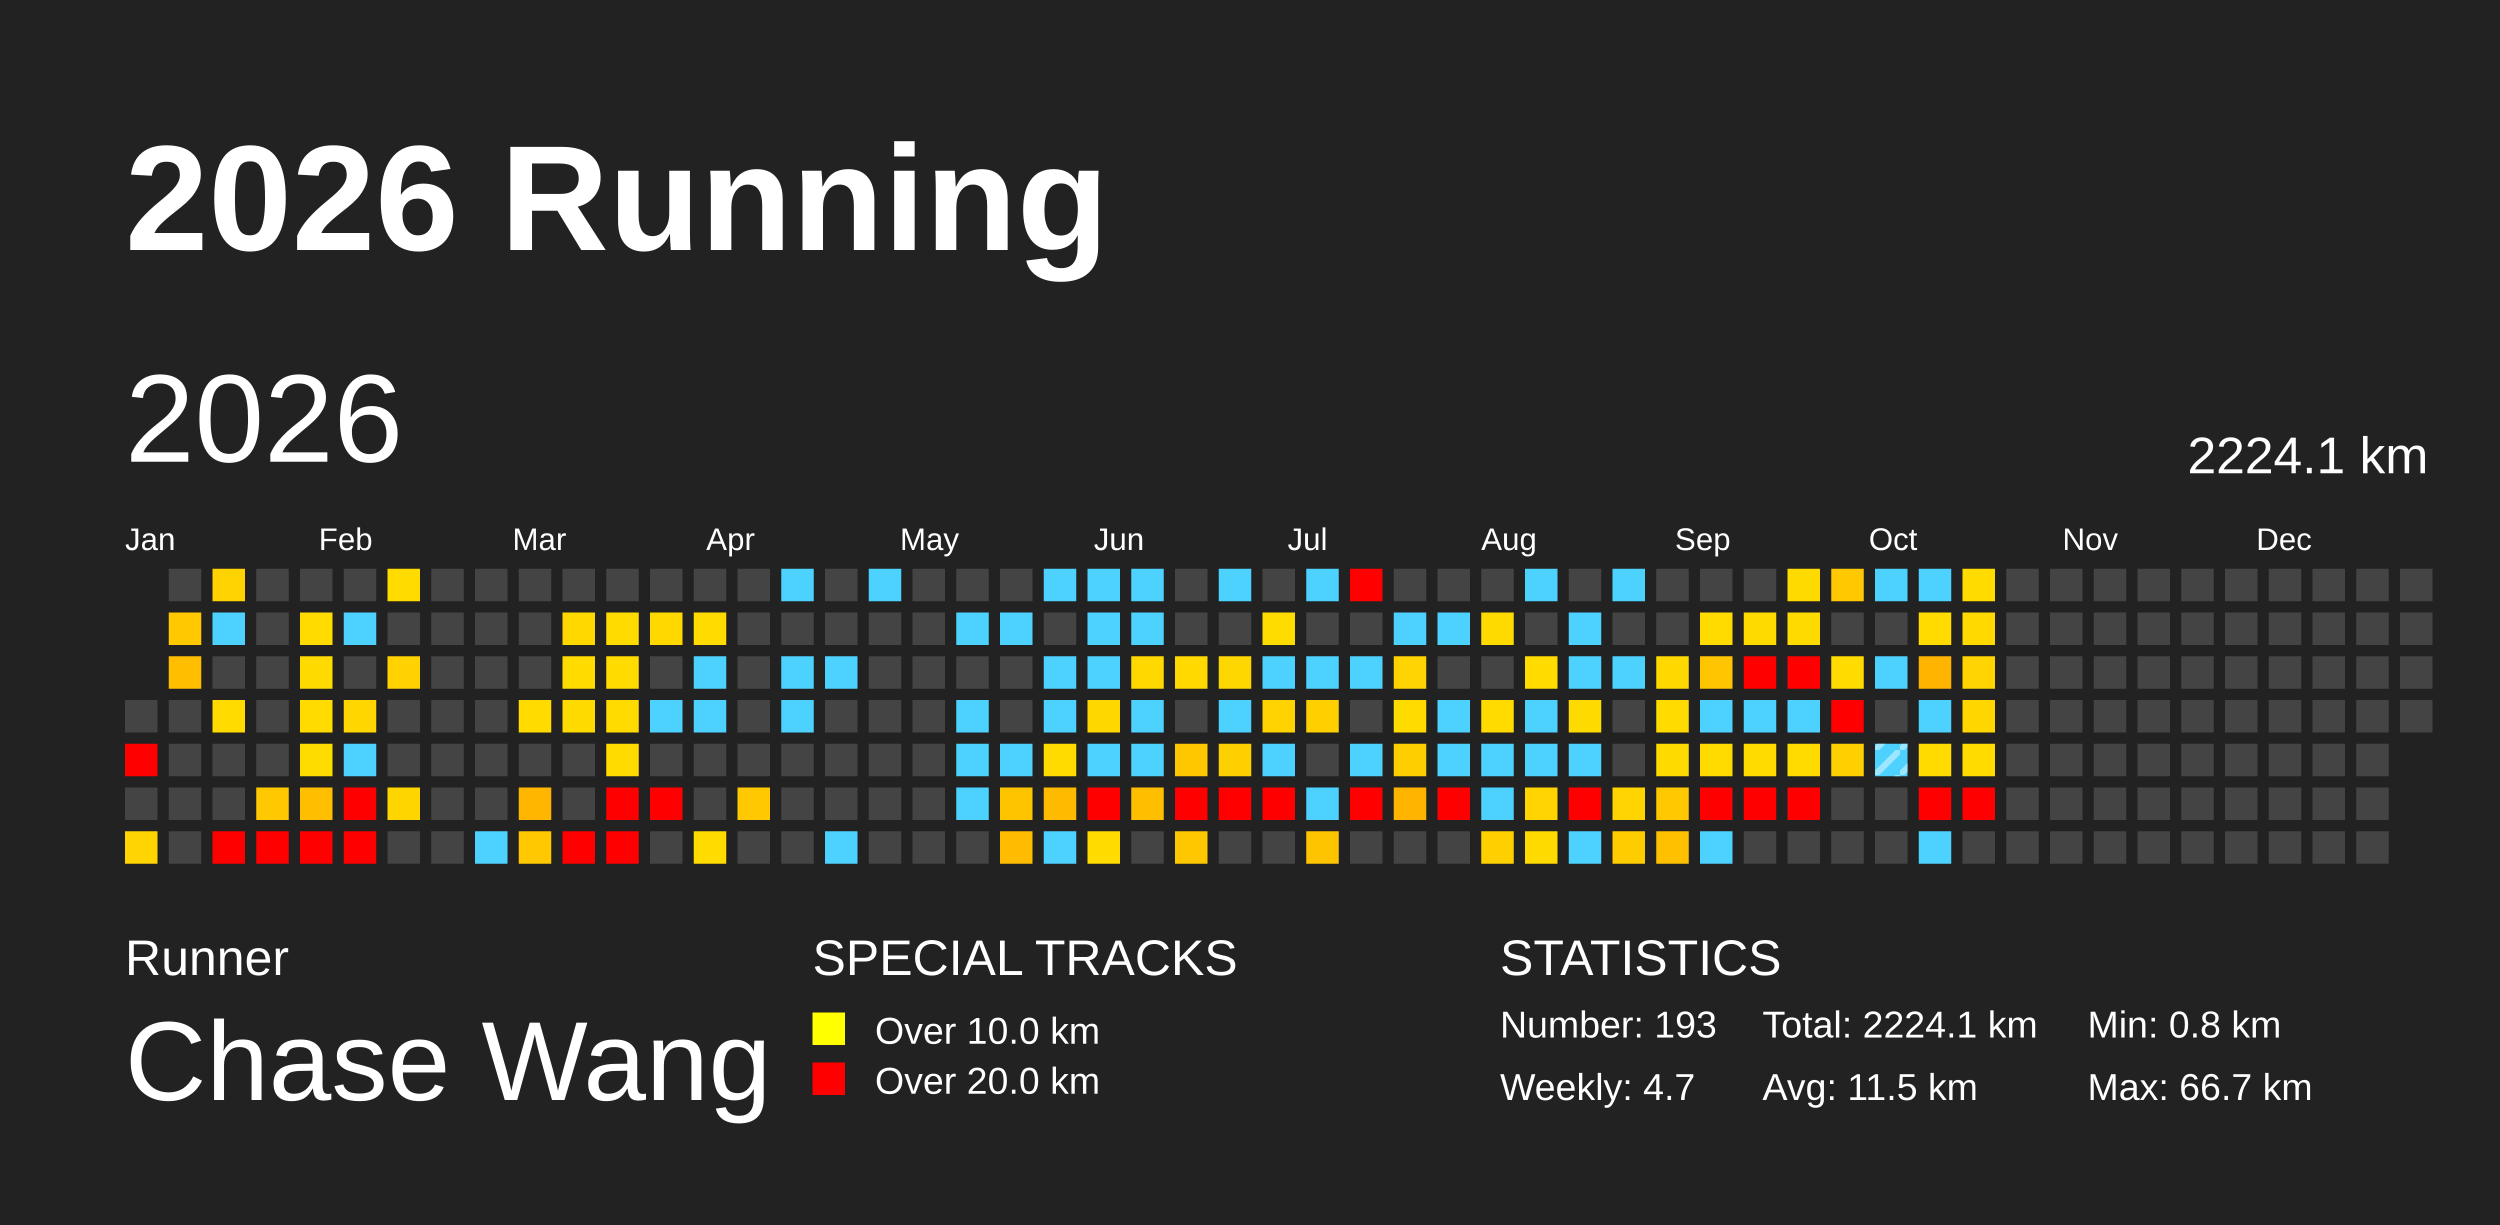
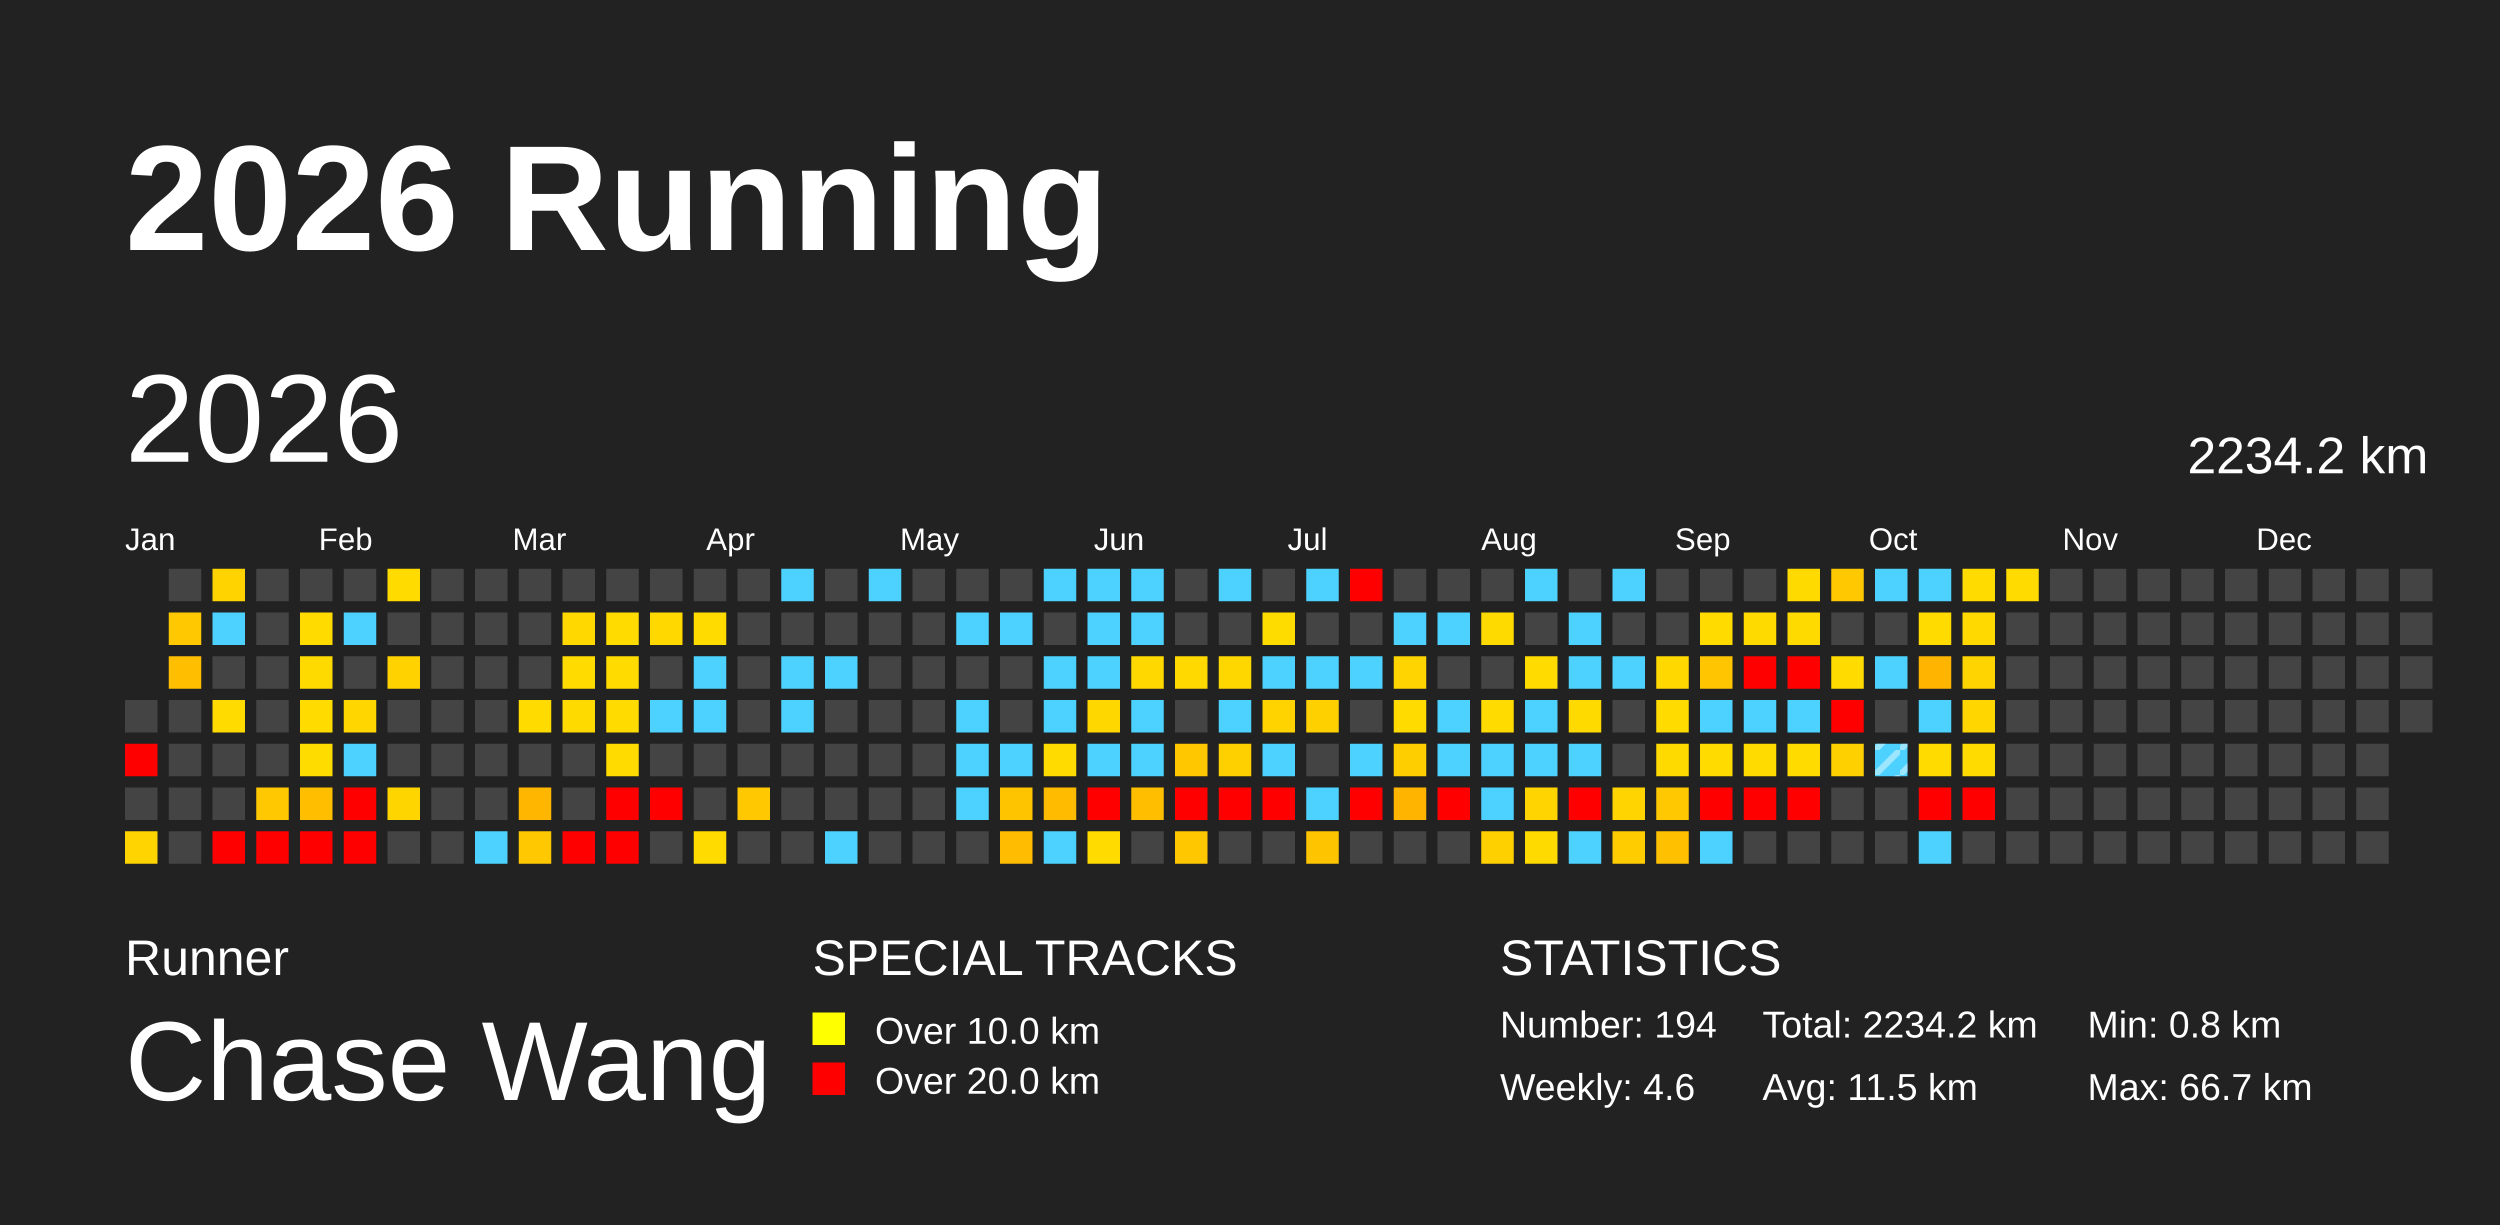
<svg xmlns="http://www.w3.org/2000/svg" baseProfile="full" height="98mm" version="1.1" viewBox="0,0,200,98" width="200mm">
  <defs>
    <pattern height="2" id="indoor-stripe" patternUnits="userSpaceOnUse" width="2">
      <line stroke="white" stroke-opacity="0.45" stroke-width="0.5" x1="0" x2="2" y1="2" y2="0" />
    </pattern>
  </defs>
  <rect fill="#222222" height="98" width="200" x="0" y="0" />
  <text fill="#FFFFFF" style="font-size:12px; font-family:Arial; font-weight:bold;" x="10" y="20">2026 Running</text>
  <text fill="#FFFFFF" style="font-size:4px; font-family:Arial" x="10" y="78">Runner</text>
  <text fill="#FFFFFF" style="font-size:9px; font-family:Arial" x="10" y="88">Chase Wang</text>
  <text fill="#FFFFFF" style="font-size:4px; font-family:Arial" x="65" y="78">SPECIAL TRACKS</text>
  <rect fill="yellow" height="2.6" width="2.6" x="65" y="81" />
  <text fill="#FFFFFF" style="font-size:3px; font-family:Arial" x="70" y="83.5">Over 10.0 km</text>
  <rect fill="red" height="2.6" width="2.6" x="65" y="85" />
  <text fill="#FFFFFF" style="font-size:3px; font-family:Arial" x="70" y="87.5">Over 20.0 km</text>
  <text fill="#FFFFFF" style="font-size:4px; font-family:Arial" x="120" y="78">STATISTICS</text>
-   <text fill="#FFFFFF" style="font-size:3px; font-family:Arial" x="120" y="83">Number: 193</text>
-   <text fill="#FFFFFF" style="font-size:3px; font-family:Arial" x="120" y="88">Weekly: 4.7</text>
-   <text fill="#FFFFFF" style="font-size:3px; font-family:Arial" x="141" y="83">Total: 2224.1 km</text>
+   <text fill="#FFFFFF" style="font-size:3px; font-family:Arial" x="120" y="83">Number: 194</text>
+   <text fill="#FFFFFF" style="font-size:3px; font-family:Arial" x="120" y="88">Weekly: 4.6</text>
+   <text fill="#FFFFFF" style="font-size:3px; font-family:Arial" x="141" y="83">Total: 2234.2 km</text>
  <text fill="#FFFFFF" style="font-size:3px; font-family:Arial" x="141" y="88">Avg: 11.5 km</text>
  <text fill="#FFFFFF" style="font-size:3px; font-family:Arial" x="167" y="83">Min: 0.8 km</text>
  <text fill="#FFFFFF" style="font-size:3px; font-family:Arial" x="167" y="88">Max: 66.7 km</text>
  <text dominant-baseline="hanging" fill="#FFFFFF" style="font-size:10.0px; font-family:Arial;" x="10" y="30">2026</text>
-   <text dominant-baseline="hanging" fill="#FFFFFF" style="font-size:4.125px; font-family:Arial;" x="175" y="35">2224.1 km</text>
+   <text dominant-baseline="hanging" fill="#FFFFFF" style="font-size:4.125px; font-family:Arial;" x="175" y="35">2234.2 km</text>
  <text fill="#FFFFFF" style="font-size:2.5px; font-family:Arial" x="10.0" y="44">Jan</text>
  <text fill="#FFFFFF" style="font-size:2.5px; font-family:Arial" x="25.5" y="44">Feb</text>
  <text fill="#FFFFFF" style="font-size:2.5px; font-family:Arial" x="41.0" y="44">Mar</text>
  <text fill="#FFFFFF" style="font-size:2.5px; font-family:Arial" x="56.5" y="44">Apr</text>
  <text fill="#FFFFFF" style="font-size:2.5px; font-family:Arial" x="72.0" y="44">May</text>
  <text fill="#FFFFFF" style="font-size:2.5px; font-family:Arial" x="87.5" y="44">Jun</text>
  <text fill="#FFFFFF" style="font-size:2.5px; font-family:Arial" x="103.0" y="44">Jul</text>
  <text fill="#FFFFFF" style="font-size:2.5px; font-family:Arial" x="118.5" y="44">Aug</text>
  <text fill="#FFFFFF" style="font-size:2.5px; font-family:Arial" x="134.0" y="44">Sep</text>
  <text fill="#FFFFFF" style="font-size:2.5px; font-family:Arial" x="149.5" y="44">Oct</text>
  <text fill="#FFFFFF" style="font-size:2.5px; font-family:Arial" x="165.0" y="44">Nov</text>
  <text fill="#FFFFFF" style="font-size:2.5px; font-family:Arial" x="180.5" y="44">Dec</text>
  <rect fill="#444444" height="2.6" width="2.6" x="10.0" y="56.0" />
  <rect fill="red" height="2.6" width="2.6" x="10.0" y="59.5" />
  <rect fill="#444444" height="2.6" width="2.6" x="10.0" y="63.0" />
  <rect fill="#ffd400" height="2.6" width="2.6" x="10.0" y="66.5" />
  <rect fill="#444444" height="2.6" width="2.6" x="13.5" y="45.5" />
  <rect fill="#ffc800" height="2.6" width="2.6" x="13.5" y="49.0" />
  <rect fill="#ffbf00" height="2.6" width="2.6" x="13.5" y="52.5" />
  <rect fill="#444444" height="2.6" width="2.6" x="13.5" y="56.0" />
  <rect fill="#444444" height="2.6" width="2.6" x="13.5" y="59.5" />
  <rect fill="#444444" height="2.6" width="2.6" x="13.5" y="63.0" />
  <rect fill="#444444" height="2.6" width="2.6" x="13.5" y="66.5" />
  <rect fill="#ffd300" height="2.6" width="2.6" x="17.0" y="45.5" />
  <rect fill="#4dd2ff" height="2.6" width="2.6" x="17.0" y="49.0" />
  <rect fill="#444444" height="2.6" width="2.6" x="17.0" y="52.5" />
  <rect fill="#ffdb00" height="2.6" width="2.6" x="17.0" y="56.0" />
  <rect fill="#444444" height="2.6" width="2.6" x="17.0" y="59.5" />
  <rect fill="#444444" height="2.6" width="2.6" x="17.0" y="63.0" />
  <rect fill="red" height="2.6" width="2.6" x="17.0" y="66.5" />
  <rect fill="#444444" height="2.6" width="2.6" x="20.5" y="45.5" />
  <rect fill="#444444" height="2.6" width="2.6" x="20.5" y="49.0" />
  <rect fill="#444444" height="2.6" width="2.6" x="20.5" y="52.5" />
  <rect fill="#444444" height="2.6" width="2.6" x="20.5" y="56.0" />
  <rect fill="#444444" height="2.6" width="2.6" x="20.5" y="59.5" />
  <rect fill="#ffc800" height="2.6" width="2.6" x="20.5" y="63.0" />
  <rect fill="red" height="2.6" width="2.6" x="20.5" y="66.5" />
  <rect fill="#444444" height="2.6" width="2.6" x="24.0" y="45.5" />
  <rect fill="#ffdb00" height="2.6" width="2.6" x="24.0" y="49.0" />
  <rect fill="#ffda00" height="2.6" width="2.6" x="24.0" y="52.5" />
  <rect fill="#ffdb00" height="2.6" width="2.6" x="24.0" y="56.0" />
  <rect fill="#ffdc00" height="2.6" width="2.6" x="24.0" y="59.5" />
  <rect fill="#ffbe00" height="2.6" width="2.6" x="24.0" y="63.0" />
  <rect fill="red" height="2.6" width="2.6" x="24.0" y="66.5" />
  <rect fill="#444444" height="2.6" width="2.6" x="27.5" y="45.5" />
  <rect fill="#4dd2ff" height="2.6" width="2.6" x="27.5" y="49.0" />
  <rect fill="#444444" height="2.6" width="2.6" x="27.5" y="52.5" />
  <rect fill="#ffd600" height="2.6" width="2.6" x="27.5" y="56.0" />
  <rect fill="#4dd2ff" height="2.6" width="2.6" x="27.5" y="59.5" />
  <rect fill="red" height="2.6" width="2.6" x="27.5" y="63.0" />
  <rect fill="red" height="2.6" width="2.6" x="27.5" y="66.5" />
  <rect fill="#ffdb00" height="2.6" width="2.6" x="31.0" y="45.5" />
  <rect fill="#444444" height="2.6" width="2.6" x="31.0" y="49.0" />
  <rect fill="#ffd200" height="2.6" width="2.6" x="31.0" y="52.5" />
  <rect fill="#444444" height="2.6" width="2.6" x="31.0" y="56.0" />
  <rect fill="#444444" height="2.6" width="2.6" x="31.0" y="59.5" />
  <rect fill="#ffd500" height="2.6" width="2.6" x="31.0" y="63.0" />
  <rect fill="#444444" height="2.6" width="2.6" x="31.0" y="66.5" />
  <rect fill="#444444" height="2.6" width="2.6" x="34.5" y="45.5" />
  <rect fill="#444444" height="2.6" width="2.6" x="34.5" y="49.0" />
  <rect fill="#444444" height="2.6" width="2.6" x="34.5" y="52.5" />
  <rect fill="#444444" height="2.6" width="2.6" x="34.5" y="56.0" />
  <rect fill="#444444" height="2.6" width="2.6" x="34.5" y="59.5" />
  <rect fill="#444444" height="2.6" width="2.6" x="34.5" y="63.0" />
  <rect fill="#444444" height="2.6" width="2.6" x="34.5" y="66.5" />
  <rect fill="#444444" height="2.6" width="2.6" x="38.0" y="45.5" />
  <rect fill="#444444" height="2.6" width="2.6" x="38.0" y="49.0" />
  <rect fill="#444444" height="2.6" width="2.6" x="38.0" y="52.5" />
  <rect fill="#444444" height="2.6" width="2.6" x="38.0" y="56.0" />
  <rect fill="#444444" height="2.6" width="2.6" x="38.0" y="59.5" />
  <rect fill="#444444" height="2.6" width="2.6" x="38.0" y="63.0" />
  <rect fill="#4dd2ff" height="2.6" width="2.6" x="38.0" y="66.5" />
  <rect fill="#444444" height="2.6" width="2.6" x="41.5" y="45.5" />
  <rect fill="#444444" height="2.6" width="2.6" x="41.5" y="49.0" />
  <rect fill="#444444" height="2.6" width="2.6" x="41.5" y="52.5" />
  <rect fill="#ffdb00" height="2.6" width="2.6" x="41.5" y="56.0" />
  <rect fill="#444444" height="2.6" width="2.6" x="41.5" y="59.5" />
  <rect fill="#ffb600" height="2.6" width="2.6" x="41.5" y="63.0" />
  <rect fill="#ffc800" height="2.6" width="2.6" x="41.5" y="66.5" />
  <rect fill="#444444" height="2.6" width="2.6" x="45.0" y="45.5" />
  <rect fill="#ffd800" height="2.6" width="2.6" x="45.0" y="49.0" />
  <rect fill="#ffdb00" height="2.6" width="2.6" x="45.0" y="52.5" />
  <rect fill="#ffda00" height="2.6" width="2.6" x="45.0" y="56.0" />
  <rect fill="#444444" height="2.6" width="2.6" x="45.0" y="59.5" />
  <rect fill="#444444" height="2.6" width="2.6" x="45.0" y="63.0" />
  <rect fill="red" height="2.6" width="2.6" x="45.0" y="66.5" />
  <rect fill="#444444" height="2.6" width="2.6" x="48.5" y="45.5" />
  <rect fill="#ffdb00" height="2.6" width="2.6" x="48.5" y="49.0" />
  <rect fill="#ffdb00" height="2.6" width="2.6" x="48.5" y="52.5" />
  <rect fill="#ffdb00" height="2.6" width="2.6" x="48.5" y="56.0" />
  <rect fill="#ffdb00" height="2.6" width="2.6" x="48.5" y="59.5" />
  <rect fill="red" height="2.6" width="2.6" x="48.5" y="63.0" />
  <rect fill="red" height="2.6" width="2.6" x="48.5" y="66.5" />
  <rect fill="#444444" height="2.6" width="2.6" x="52.0" y="45.5" />
  <rect fill="#ffd800" height="2.6" width="2.6" x="52.0" y="49.0" />
  <rect fill="#444444" height="2.6" width="2.6" x="52.0" y="52.5" />
  <rect fill="#4dd2ff" height="2.6" width="2.6" x="52.0" y="56.0" />
  <rect fill="#444444" height="2.6" width="2.6" x="52.0" y="59.5" />
  <rect fill="red" height="2.6" width="2.6" x="52.0" y="63.0" />
  <rect fill="#444444" height="2.6" width="2.6" x="52.0" y="66.5" />
  <rect fill="#444444" height="2.6" width="2.6" x="55.5" y="45.5" />
  <rect fill="#ffdb00" height="2.6" width="2.6" x="55.5" y="49.0" />
  <rect fill="#4dd2ff" height="2.6" width="2.6" x="55.5" y="52.5" />
  <rect fill="#4dd2ff" height="2.6" width="2.6" x="55.5" y="56.0" />
  <rect fill="#444444" height="2.6" width="2.6" x="55.5" y="59.5" />
  <rect fill="#444444" height="2.6" width="2.6" x="55.5" y="63.0" />
  <rect fill="#ffdb00" height="2.6" width="2.6" x="55.5" y="66.5" />
  <rect fill="#444444" height="2.6" width="2.6" x="59.0" y="45.5" />
  <rect fill="#444444" height="2.6" width="2.6" x="59.0" y="49.0" />
  <rect fill="#444444" height="2.6" width="2.6" x="59.0" y="52.5" />
  <rect fill="#444444" height="2.6" width="2.6" x="59.0" y="56.0" />
  <rect fill="#444444" height="2.6" width="2.6" x="59.0" y="59.5" />
  <rect fill="#ffc800" height="2.6" width="2.6" x="59.0" y="63.0" />
  <rect fill="#444444" height="2.6" width="2.6" x="59.0" y="66.5" />
  <rect fill="#4dd2ff" height="2.6" width="2.6" x="62.5" y="45.5" />
  <rect fill="#444444" height="2.6" width="2.6" x="62.5" y="49.0" />
  <rect fill="#4dd2ff" height="2.6" width="2.6" x="62.5" y="52.5" />
  <rect fill="#4dd2ff" height="2.6" width="2.6" x="62.5" y="56.0" />
  <rect fill="#444444" height="2.6" width="2.6" x="62.5" y="59.5" />
  <rect fill="#444444" height="2.6" width="2.6" x="62.5" y="63.0" />
  <rect fill="#444444" height="2.6" width="2.6" x="62.5" y="66.5" />
  <rect fill="#444444" height="2.6" width="2.6" x="66.0" y="45.5" />
  <rect fill="#444444" height="2.6" width="2.6" x="66.0" y="49.0" />
  <rect fill="#4dd2ff" height="2.6" width="2.6" x="66.0" y="52.5" />
  <rect fill="#444444" height="2.6" width="2.6" x="66.0" y="56.0" />
  <rect fill="#444444" height="2.6" width="2.6" x="66.0" y="59.5" />
  <rect fill="#444444" height="2.6" width="2.6" x="66.0" y="63.0" />
  <rect fill="#4dd2ff" height="2.6" width="2.6" x="66.0" y="66.5" />
  <rect fill="#4dd2ff" height="2.6" width="2.6" x="69.5" y="45.5" />
  <rect fill="#444444" height="2.6" width="2.6" x="69.5" y="49.0" />
  <rect fill="#444444" height="2.6" width="2.6" x="69.5" y="52.5" />
  <rect fill="#444444" height="2.6" width="2.6" x="69.5" y="56.0" />
  <rect fill="#444444" height="2.6" width="2.6" x="69.5" y="59.5" />
  <rect fill="#444444" height="2.6" width="2.6" x="69.5" y="63.0" />
  <rect fill="#444444" height="2.6" width="2.6" x="69.5" y="66.5" />
  <rect fill="#444444" height="2.6" width="2.6" x="73.0" y="45.5" />
  <rect fill="#444444" height="2.6" width="2.6" x="73.0" y="49.0" />
  <rect fill="#444444" height="2.6" width="2.6" x="73.0" y="52.5" />
  <rect fill="#444444" height="2.6" width="2.6" x="73.0" y="56.0" />
  <rect fill="#444444" height="2.6" width="2.6" x="73.0" y="59.5" />
  <rect fill="#444444" height="2.6" width="2.6" x="73.0" y="63.0" />
  <rect fill="#444444" height="2.6" width="2.6" x="73.0" y="66.5" />
  <rect fill="#444444" height="2.6" width="2.6" x="76.5" y="45.5" />
  <rect fill="#4dd2ff" height="2.6" width="2.6" x="76.5" y="49.0" />
  <rect fill="#444444" height="2.6" width="2.6" x="76.5" y="52.5" />
  <rect fill="#4dd2ff" height="2.6" width="2.6" x="76.5" y="56.0" />
  <rect fill="#4dd2ff" height="2.6" width="2.6" x="76.5" y="59.5" />
  <rect fill="#4dd2ff" height="2.6" width="2.6" x="76.5" y="63.0" />
  <rect fill="#444444" height="2.6" width="2.6" x="76.5" y="66.5" />
  <rect fill="#444444" height="2.6" width="2.6" x="80.0" y="45.5" />
  <rect fill="#4dd2ff" height="2.6" width="2.6" x="80.0" y="49.0" />
  <rect fill="#444444" height="2.6" width="2.6" x="80.0" y="52.5" />
  <rect fill="#444444" height="2.6" width="2.6" x="80.0" y="56.0" />
  <rect fill="#4dd2ff" height="2.6" width="2.6" x="80.0" y="59.5" />
  <rect fill="#ffc400" height="2.6" width="2.6" x="80.0" y="63.0" />
  <rect fill="#ffbc00" height="2.6" width="2.6" x="80.0" y="66.5" />
  <rect fill="#4dd2ff" height="2.6" width="2.6" x="83.5" y="45.5" />
  <rect fill="#444444" height="2.6" width="2.6" x="83.5" y="49.0" />
  <rect fill="#4dd2ff" height="2.6" width="2.6" x="83.5" y="52.5" />
  <rect fill="#4dd2ff" height="2.6" width="2.6" x="83.5" y="56.0" />
  <rect fill="#ffdb00" height="2.6" width="2.6" x="83.5" y="59.5" />
  <rect fill="#ffbb00" height="2.6" width="2.6" x="83.5" y="63.0" />
  <rect fill="#4dd2ff" height="2.6" width="2.6" x="83.5" y="66.5" />
  <rect fill="#4dd2ff" height="2.6" width="2.6" x="87.0" y="45.5" />
  <rect fill="#4dd2ff" height="2.6" width="2.6" x="87.0" y="49.0" />
  <rect fill="#4dd2ff" height="2.6" width="2.6" x="87.0" y="52.5" />
  <rect fill="#ffd700" height="2.6" width="2.6" x="87.0" y="56.0" />
  <rect fill="#4dd2ff" height="2.6" width="2.6" x="87.0" y="59.5" />
  <rect fill="red" height="2.6" width="2.6" x="87.0" y="63.0" />
  <rect fill="#ffdb00" height="2.6" width="2.6" x="87.0" y="66.5" />
  <rect fill="#4dd2ff" height="2.6" width="2.6" x="90.5" y="45.5" />
  <rect fill="#4dd2ff" height="2.6" width="2.6" x="90.5" y="49.0" />
  <rect fill="#ffd800" height="2.6" width="2.6" x="90.5" y="52.5" />
  <rect fill="#4dd2ff" height="2.6" width="2.6" x="90.5" y="56.0" />
  <rect fill="#4dd2ff" height="2.6" width="2.6" x="90.5" y="59.5" />
  <rect fill="#ffbe00" height="2.6" width="2.6" x="90.5" y="63.0" />
  <rect fill="#444444" height="2.6" width="2.6" x="90.5" y="66.5" />
  <rect fill="#444444" height="2.6" width="2.6" x="94.0" y="45.5" />
  <rect fill="#444444" height="2.6" width="2.6" x="94.0" y="49.0" />
  <rect fill="#ffd900" height="2.6" width="2.6" x="94.0" y="52.5" />
  <rect fill="#444444" height="2.6" width="2.6" x="94.0" y="56.0" />
  <rect fill="#ffc700" height="2.6" width="2.6" x="94.0" y="59.5" />
  <rect fill="red" height="2.6" width="2.6" x="94.0" y="63.0" />
  <rect fill="#ffc700" height="2.6" width="2.6" x="94.0" y="66.5" />
  <rect fill="#4dd2ff" height="2.6" width="2.6" x="97.5" y="45.5" />
  <rect fill="#444444" height="2.6" width="2.6" x="97.5" y="49.0" />
  <rect fill="#ffd700" height="2.6" width="2.6" x="97.5" y="52.5" />
  <rect fill="#4dd2ff" height="2.6" width="2.6" x="97.5" y="56.0" />
  <rect fill="#ffd000" height="2.6" width="2.6" x="97.5" y="59.5" />
  <rect fill="red" height="2.6" width="2.6" x="97.5" y="63.0" />
  <rect fill="#444444" height="2.6" width="2.6" x="97.5" y="66.5" />
  <rect fill="#444444" height="2.6" width="2.6" x="101.0" y="45.5" />
  <rect fill="#ffdc00" height="2.6" width="2.6" x="101.0" y="49.0" />
  <rect fill="#4dd2ff" height="2.6" width="2.6" x="101.0" y="52.5" />
  <rect fill="#ffd300" height="2.6" width="2.6" x="101.0" y="56.0" />
  <rect fill="#4dd2ff" height="2.6" width="2.6" x="101.0" y="59.5" />
  <rect fill="red" height="2.6" width="2.6" x="101.0" y="63.0" />
  <rect fill="#444444" height="2.6" width="2.6" x="101.0" y="66.5" />
  <rect fill="#4dd2ff" height="2.6" width="2.6" x="104.5" y="45.5" />
  <rect fill="#444444" height="2.6" width="2.6" x="104.5" y="49.0" />
  <rect fill="#4dd2ff" height="2.6" width="2.6" x="104.5" y="52.5" />
  <rect fill="#ffd000" height="2.6" width="2.6" x="104.5" y="56.0" />
  <rect fill="#444444" height="2.6" width="2.6" x="104.5" y="59.5" />
  <rect fill="#4dd2ff" height="2.6" width="2.6" x="104.5" y="63.0" />
  <rect fill="#ffc400" height="2.6" width="2.6" x="104.5" y="66.5" />
  <rect fill="red" height="2.6" width="2.6" x="108.0" y="45.5" />
  <rect fill="#444444" height="2.6" width="2.6" x="108.0" y="49.0" />
  <rect fill="#4dd2ff" height="2.6" width="2.6" x="108.0" y="52.5" />
  <rect fill="#444444" height="2.6" width="2.6" x="108.0" y="56.0" />
  <rect fill="#4dd2ff" height="2.6" width="2.6" x="108.0" y="59.5" />
  <rect fill="red" height="2.6" width="2.6" x="108.0" y="63.0" />
  <rect fill="#444444" height="2.6" width="2.6" x="108.0" y="66.5" />
  <rect fill="#444444" height="2.6" width="2.6" x="111.5" y="45.5" />
  <rect fill="#4dd2ff" height="2.6" width="2.6" x="111.5" y="49.0" />
  <rect fill="#ffd400" height="2.6" width="2.6" x="111.5" y="52.5" />
  <rect fill="#ffdb00" height="2.6" width="2.6" x="111.5" y="56.0" />
  <rect fill="#ffce00" height="2.6" width="2.6" x="111.5" y="59.5" />
  <rect fill="#ffb500" height="2.6" width="2.6" x="111.5" y="63.0" />
  <rect fill="#444444" height="2.6" width="2.6" x="111.5" y="66.5" />
  <rect fill="#444444" height="2.6" width="2.6" x="115.0" y="45.5" />
  <rect fill="#4dd2ff" height="2.6" width="2.6" x="115.0" y="49.0" />
  <rect fill="#444444" height="2.6" width="2.6" x="115.0" y="52.5" />
  <rect fill="#4dd2ff" height="2.6" width="2.6" x="115.0" y="56.0" />
  <rect fill="#4dd2ff" height="2.6" width="2.6" x="115.0" y="59.5" />
  <rect fill="red" height="2.6" width="2.6" x="115.0" y="63.0" />
  <rect fill="#444444" height="2.6" width="2.6" x="115.0" y="66.5" />
  <rect fill="#444444" height="2.6" width="2.6" x="118.5" y="45.5" />
  <rect fill="#ffda00" height="2.6" width="2.6" x="118.5" y="49.0" />
  <rect fill="#444444" height="2.6" width="2.6" x="118.5" y="52.5" />
  <rect fill="#ffdb00" height="2.6" width="2.6" x="118.5" y="56.0" />
  <rect fill="#4dd2ff" height="2.6" width="2.6" x="118.5" y="59.5" />
  <rect fill="#4dd2ff" height="2.6" width="2.6" x="118.5" y="63.0" />
  <rect fill="#ffd000" height="2.6" width="2.6" x="118.5" y="66.5" />
  <rect fill="#4dd2ff" height="2.6" width="2.6" x="122.0" y="45.5" />
  <rect fill="#444444" height="2.6" width="2.6" x="122.0" y="49.0" />
  <rect fill="#ffdb00" height="2.6" width="2.6" x="122.0" y="52.5" />
  <rect fill="#4dd2ff" height="2.6" width="2.6" x="122.0" y="56.0" />
  <rect fill="#4dd2ff" height="2.6" width="2.6" x="122.0" y="59.5" />
  <rect fill="#ffd400" height="2.6" width="2.6" x="122.0" y="63.0" />
  <rect fill="#ffda00" height="2.6" width="2.6" x="122.0" y="66.5" />
  <rect fill="#444444" height="2.6" width="2.6" x="125.5" y="45.5" />
  <rect fill="#4dd2ff" height="2.6" width="2.6" x="125.5" y="49.0" />
  <rect fill="#4dd2ff" height="2.6" width="2.6" x="125.5" y="52.5" />
  <rect fill="#ffda00" height="2.6" width="2.6" x="125.5" y="56.0" />
  <rect fill="#4dd2ff" height="2.6" width="2.6" x="125.5" y="59.5" />
  <rect fill="red" height="2.6" width="2.6" x="125.5" y="63.0" />
  <rect fill="#4dd2ff" height="2.6" width="2.6" x="125.5" y="66.5" />
  <rect fill="#4dd2ff" height="2.6" width="2.6" x="129.0" y="45.5" />
  <rect fill="#444444" height="2.6" width="2.6" x="129.0" y="49.0" />
  <rect fill="#4dd2ff" height="2.6" width="2.6" x="129.0" y="52.5" />
  <rect fill="#444444" height="2.6" width="2.6" x="129.0" y="56.0" />
  <rect fill="#444444" height="2.6" width="2.6" x="129.0" y="59.5" />
  <rect fill="#ffd400" height="2.6" width="2.6" x="129.0" y="63.0" />
  <rect fill="#ffcc00" height="2.6" width="2.6" x="129.0" y="66.5" />
  <rect fill="#444444" height="2.6" width="2.6" x="132.5" y="45.5" />
  <rect fill="#444444" height="2.6" width="2.6" x="132.5" y="49.0" />
  <rect fill="#ffd800" height="2.6" width="2.6" x="132.5" y="52.5" />
  <rect fill="#ffdb00" height="2.6" width="2.6" x="132.5" y="56.0" />
  <rect fill="#ffda00" height="2.6" width="2.6" x="132.5" y="59.5" />
  <rect fill="#ffc800" height="2.6" width="2.6" x="132.5" y="63.0" />
  <rect fill="#ffc000" height="2.6" width="2.6" x="132.5" y="66.5" />
  <rect fill="#444444" height="2.6" width="2.6" x="136.0" y="45.5" />
  <rect fill="#ffdb00" height="2.6" width="2.6" x="136.0" y="49.0" />
  <rect fill="#ffc500" height="2.6" width="2.6" x="136.0" y="52.5" />
  <rect fill="#4dd2ff" height="2.6" width="2.6" x="136.0" y="56.0" />
  <rect fill="#ffdb00" height="2.6" width="2.6" x="136.0" y="59.5" />
  <rect fill="red" height="2.6" width="2.6" x="136.0" y="63.0" />
  <rect fill="#4dd2ff" height="2.6" width="2.6" x="136.0" y="66.5" />
  <rect fill="#444444" height="2.6" width="2.6" x="139.5" y="45.5" />
  <rect fill="#ffda00" height="2.6" width="2.6" x="139.5" y="49.0" />
  <rect fill="red" height="2.6" width="2.6" x="139.5" y="52.5" />
  <rect fill="#4dd2ff" height="2.6" width="2.6" x="139.5" y="56.0" />
  <rect fill="#ffdb00" height="2.6" width="2.6" x="139.5" y="59.5" />
  <rect fill="red" height="2.6" width="2.6" x="139.5" y="63.0" />
  <rect fill="#444444" height="2.6" width="2.6" x="139.5" y="66.5" />
  <rect fill="#ffda00" height="2.6" width="2.6" x="143.0" y="45.5" />
  <rect fill="#ffda00" height="2.6" width="2.6" x="143.0" y="49.0" />
  <rect fill="red" height="2.6" width="2.6" x="143.0" y="52.5" />
  <rect fill="#4dd2ff" height="2.6" width="2.6" x="143.0" y="56.0" />
  <rect fill="#ffdb00" height="2.6" width="2.6" x="143.0" y="59.5" />
  <rect fill="red" height="2.6" width="2.6" x="143.0" y="63.0" />
  <rect fill="#444444" height="2.6" width="2.6" x="143.0" y="66.5" />
  <rect fill="#ffc800" height="2.6" width="2.6" x="146.5" y="45.5" />
  <rect fill="#444444" height="2.6" width="2.6" x="146.5" y="49.0" />
  <rect fill="#ffdb00" height="2.6" width="2.6" x="146.5" y="52.5" />
  <rect fill="red" height="2.6" width="2.6" x="146.5" y="56.0" />
  <rect fill="#ffd000" height="2.6" width="2.6" x="146.5" y="59.5" />
  <rect fill="#444444" height="2.6" width="2.6" x="146.5" y="63.0" />
  <rect fill="#444444" height="2.6" width="2.6" x="146.5" y="66.5" />
  <rect fill="#4dd2ff" height="2.6" width="2.6" x="150.0" y="45.5" />
  <rect fill="#444444" height="2.6" width="2.6" x="150.0" y="49.0" />
  <rect fill="#4dd2ff" height="2.6" width="2.6" x="150.0" y="52.5" />
  <rect fill="#444444" height="2.6" width="2.6" x="150.0" y="56.0" />
  <rect fill="#4dd2ff" height="2.6" width="2.6" x="150.0" y="59.5" />
  <rect fill="url(#indoor-stripe)" height="2.6" style="pointer-events: none;" width="2.6" x="150.0" y="59.5" />
  <rect fill="#444444" height="2.6" width="2.6" x="150.0" y="63.0" />
  <rect fill="#444444" height="2.6" width="2.6" x="150.0" y="66.5" />
  <rect fill="#4dd2ff" height="2.6" width="2.6" x="153.5" y="45.5" />
  <rect fill="#ffdb00" height="2.6" width="2.6" x="153.5" y="49.0" />
  <rect fill="#ffb500" height="2.6" width="2.6" x="153.5" y="52.5" />
  <rect fill="#4dd2ff" height="2.6" width="2.6" x="153.5" y="56.0" />
  <rect fill="#ffdb00" height="2.6" width="2.6" x="153.5" y="59.5" />
  <rect fill="red" height="2.6" width="2.6" x="153.5" y="63.0" />
  <rect fill="#4dd2ff" height="2.6" width="2.6" x="153.5" y="66.5" />
  <rect fill="#ffdb00" height="2.6" width="2.6" x="157.0" y="45.5" />
  <rect fill="#ffd900" height="2.6" width="2.6" x="157.0" y="49.0" />
  <rect fill="#ffd400" height="2.6" width="2.6" x="157.0" y="52.5" />
  <rect fill="#ffd600" height="2.6" width="2.6" x="157.0" y="56.0" />
  <rect fill="#ffdb00" height="2.6" width="2.6" x="157.0" y="59.5" />
  <rect fill="red" height="2.6" width="2.6" x="157.0" y="63.0" />
  <rect fill="#444444" height="2.6" width="2.6" x="157.0" y="66.5" />
-   <rect fill="#444444" height="2.6" width="2.6" x="160.5" y="45.5" />
+   <rect fill="#ffdb00" height="2.6" width="2.6" x="160.5" y="45.5" />
  <rect fill="#444444" height="2.6" width="2.6" x="160.5" y="49.0" />
  <rect fill="#444444" height="2.6" width="2.6" x="160.5" y="52.5" />
  <rect fill="#444444" height="2.6" width="2.6" x="160.5" y="56.0" />
  <rect fill="#444444" height="2.6" width="2.6" x="160.5" y="59.5" />
  <rect fill="#444444" height="2.6" width="2.6" x="160.5" y="63.0" />
  <rect fill="#444444" height="2.6" width="2.6" x="160.5" y="66.5" />
  <rect fill="#444444" height="2.6" width="2.6" x="164.0" y="45.5" />
  <rect fill="#444444" height="2.6" width="2.6" x="164.0" y="49.0" />
  <rect fill="#444444" height="2.6" width="2.6" x="164.0" y="52.5" />
  <rect fill="#444444" height="2.6" width="2.6" x="164.0" y="56.0" />
  <rect fill="#444444" height="2.6" width="2.6" x="164.0" y="59.5" />
  <rect fill="#444444" height="2.6" width="2.6" x="164.0" y="63.0" />
  <rect fill="#444444" height="2.6" width="2.6" x="164.0" y="66.5" />
  <rect fill="#444444" height="2.6" width="2.6" x="167.5" y="45.5" />
  <rect fill="#444444" height="2.6" width="2.6" x="167.5" y="49.0" />
  <rect fill="#444444" height="2.6" width="2.6" x="167.5" y="52.5" />
  <rect fill="#444444" height="2.6" width="2.6" x="167.5" y="56.0" />
  <rect fill="#444444" height="2.6" width="2.6" x="167.5" y="59.5" />
  <rect fill="#444444" height="2.6" width="2.6" x="167.5" y="63.0" />
  <rect fill="#444444" height="2.6" width="2.6" x="167.5" y="66.5" />
  <rect fill="#444444" height="2.6" width="2.6" x="171.0" y="45.5" />
  <rect fill="#444444" height="2.6" width="2.6" x="171.0" y="49.0" />
  <rect fill="#444444" height="2.6" width="2.6" x="171.0" y="52.5" />
  <rect fill="#444444" height="2.6" width="2.6" x="171.0" y="56.0" />
  <rect fill="#444444" height="2.6" width="2.6" x="171.0" y="59.5" />
  <rect fill="#444444" height="2.6" width="2.6" x="171.0" y="63.0" />
  <rect fill="#444444" height="2.6" width="2.6" x="171.0" y="66.5" />
  <rect fill="#444444" height="2.6" width="2.6" x="174.5" y="45.5" />
  <rect fill="#444444" height="2.6" width="2.6" x="174.5" y="49.0" />
  <rect fill="#444444" height="2.6" width="2.6" x="174.5" y="52.5" />
  <rect fill="#444444" height="2.6" width="2.6" x="174.5" y="56.0" />
  <rect fill="#444444" height="2.6" width="2.6" x="174.5" y="59.5" />
  <rect fill="#444444" height="2.6" width="2.6" x="174.5" y="63.0" />
  <rect fill="#444444" height="2.6" width="2.6" x="174.5" y="66.5" />
  <rect fill="#444444" height="2.6" width="2.6" x="178.0" y="45.5" />
  <rect fill="#444444" height="2.6" width="2.6" x="178.0" y="49.0" />
  <rect fill="#444444" height="2.6" width="2.6" x="178.0" y="52.5" />
  <rect fill="#444444" height="2.6" width="2.6" x="178.0" y="56.0" />
  <rect fill="#444444" height="2.6" width="2.6" x="178.0" y="59.5" />
  <rect fill="#444444" height="2.6" width="2.6" x="178.0" y="63.0" />
  <rect fill="#444444" height="2.6" width="2.6" x="178.0" y="66.5" />
  <rect fill="#444444" height="2.6" width="2.6" x="181.5" y="45.5" />
  <rect fill="#444444" height="2.6" width="2.6" x="181.5" y="49.0" />
  <rect fill="#444444" height="2.6" width="2.6" x="181.5" y="52.5" />
  <rect fill="#444444" height="2.6" width="2.6" x="181.5" y="56.0" />
  <rect fill="#444444" height="2.6" width="2.6" x="181.5" y="59.5" />
  <rect fill="#444444" height="2.6" width="2.6" x="181.5" y="63.0" />
  <rect fill="#444444" height="2.6" width="2.6" x="181.5" y="66.5" />
  <rect fill="#444444" height="2.6" width="2.6" x="185.0" y="45.5" />
  <rect fill="#444444" height="2.6" width="2.6" x="185.0" y="49.0" />
  <rect fill="#444444" height="2.6" width="2.6" x="185.0" y="52.5" />
  <rect fill="#444444" height="2.6" width="2.6" x="185.0" y="56.0" />
  <rect fill="#444444" height="2.6" width="2.6" x="185.0" y="59.5" />
  <rect fill="#444444" height="2.6" width="2.6" x="185.0" y="63.0" />
  <rect fill="#444444" height="2.6" width="2.6" x="185.0" y="66.5" />
  <rect fill="#444444" height="2.6" width="2.6" x="188.5" y="45.5" />
  <rect fill="#444444" height="2.6" width="2.6" x="188.5" y="49.0" />
  <rect fill="#444444" height="2.6" width="2.6" x="188.5" y="52.5" />
  <rect fill="#444444" height="2.6" width="2.6" x="188.5" y="56.0" />
  <rect fill="#444444" height="2.6" width="2.6" x="188.5" y="59.5" />
  <rect fill="#444444" height="2.6" width="2.6" x="188.5" y="63.0" />
  <rect fill="#444444" height="2.6" width="2.6" x="188.5" y="66.5" />
  <rect fill="#444444" height="2.6" width="2.6" x="192.0" y="45.5" />
  <rect fill="#444444" height="2.6" width="2.6" x="192.0" y="49.0" />
  <rect fill="#444444" height="2.6" width="2.6" x="192.0" y="52.5" />
  <rect fill="#444444" height="2.6" width="2.6" x="192.0" y="56.0" />
</svg>
